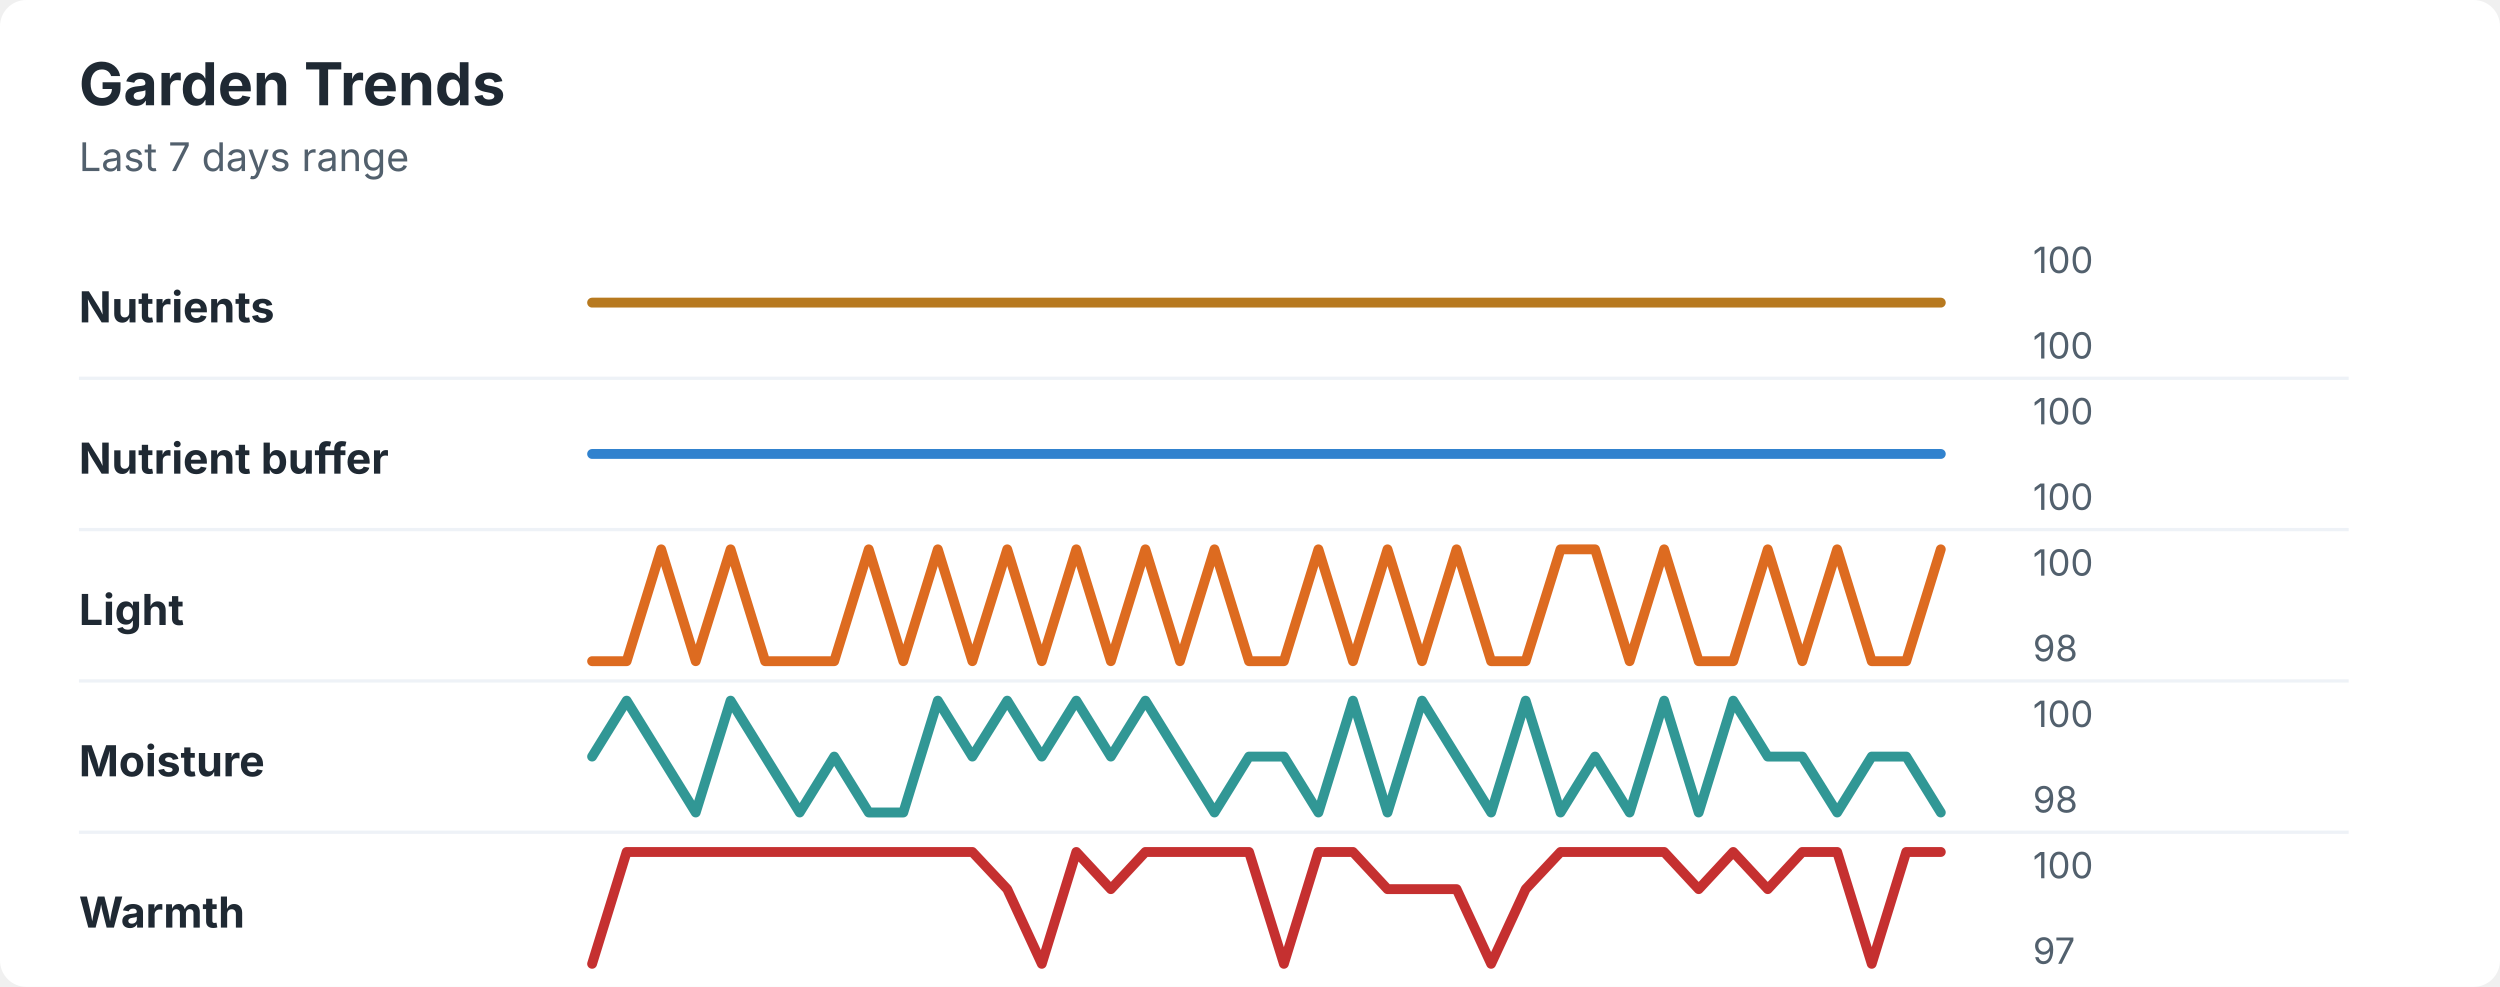
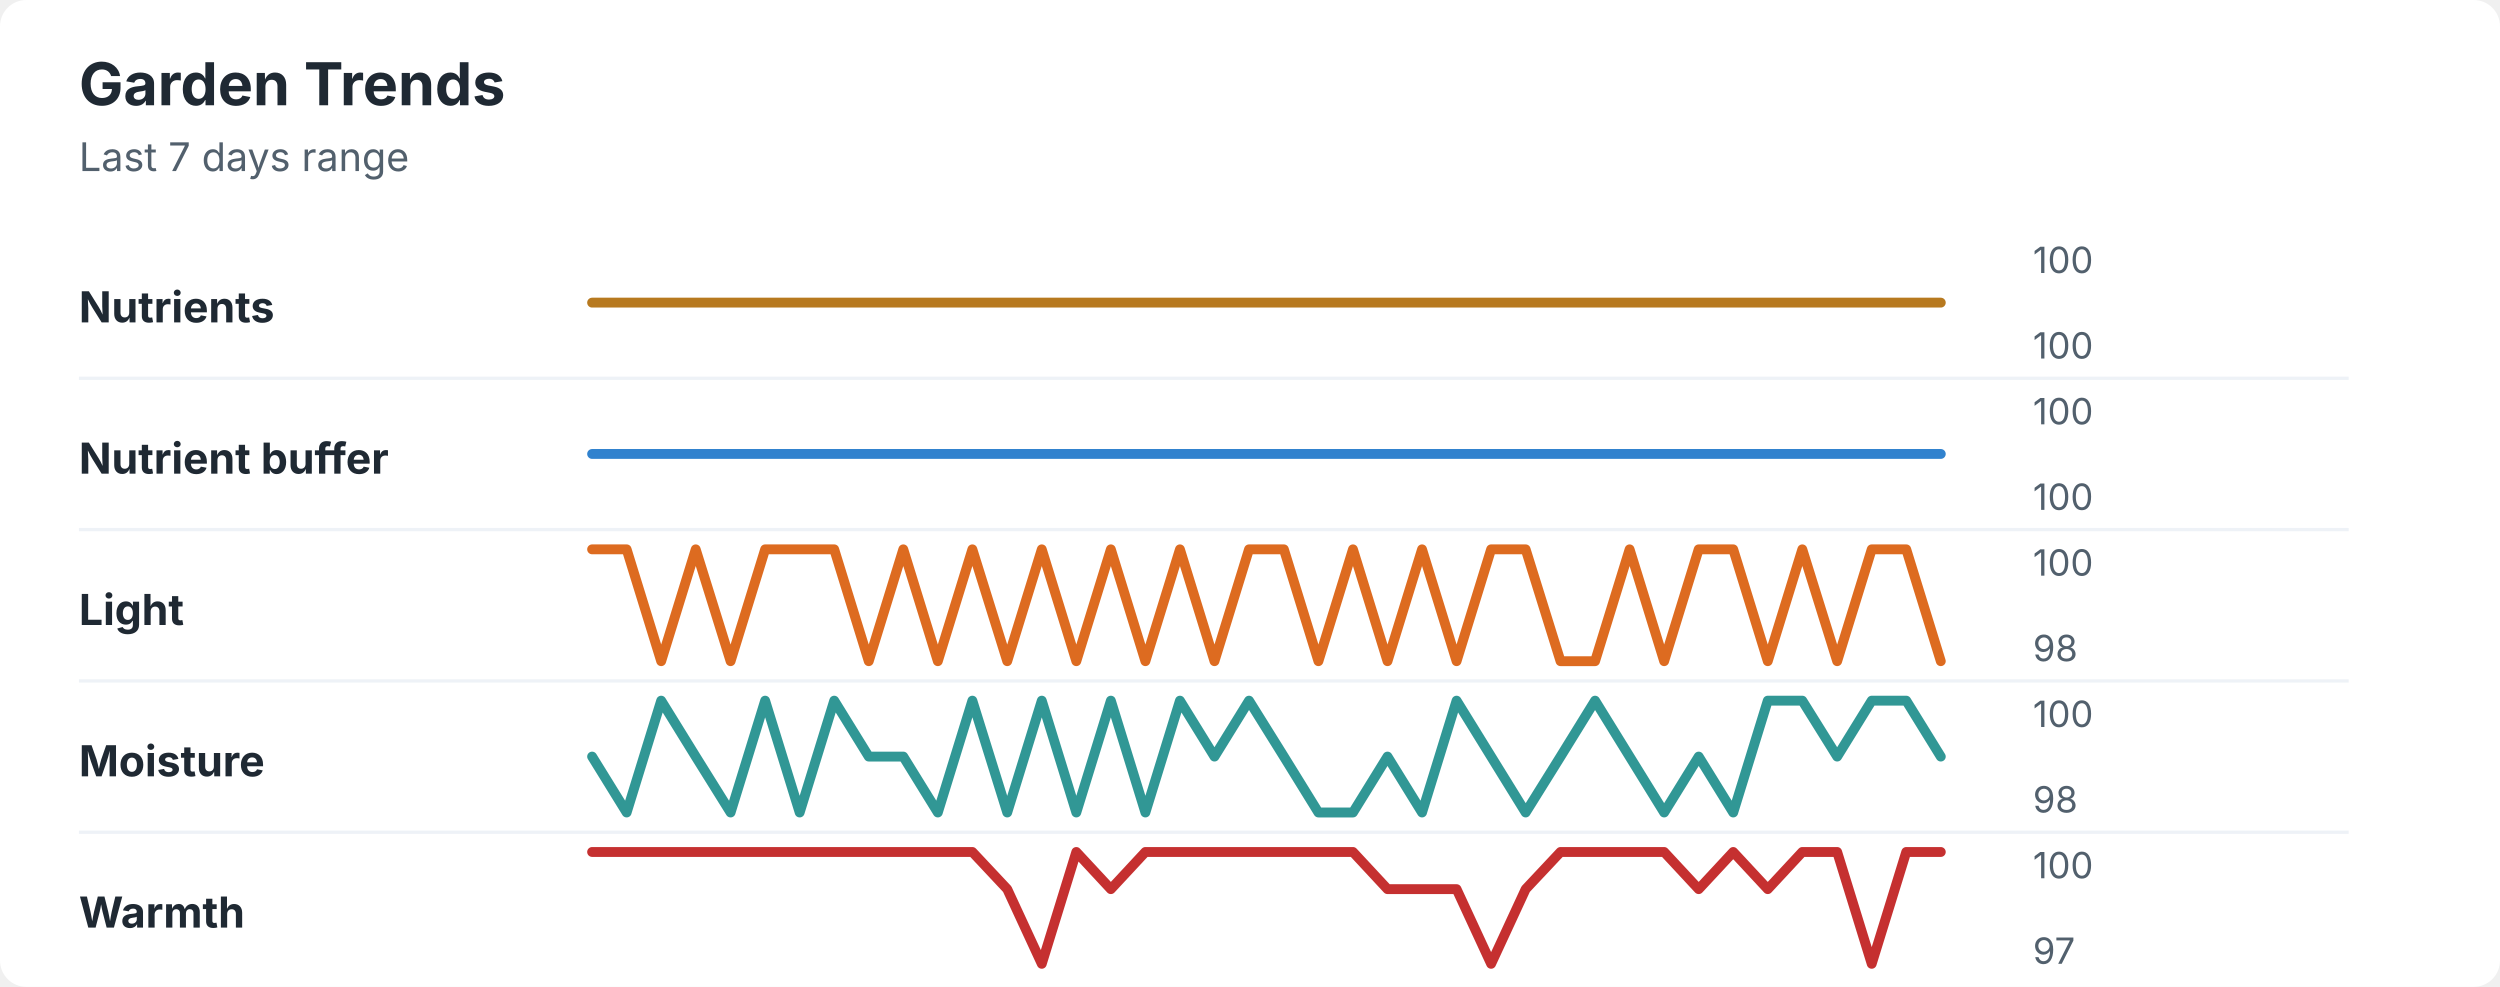
<svg xmlns="http://www.w3.org/2000/svg" width="760" height="300" viewBox="0 0 760 300" role="img" aria-labelledby="title desc">
  <rect width="760" height="300" rx="8" fill="#ffffff" />
  <style>
    text { font-family: -apple-system, BlinkMacSystemFont, "Segoe UI", sans-serif; }
    .title { font-size: 18px; font-weight: 700; fill: #1f2933; }
    .subtitle { font-size: 12px; fill: #52606d; }
    .label { font-size: 13px; font-weight: 650; fill: #1f2933; }
    .axis-value { font-size: 11px; fill: #52606d; }
    .separator { stroke: #eef2f7; stroke-width: 1; }
  </style>
  <text x="24" y="32" class="title">Garden Trends</text>
  <text x="24" y="52" class="subtitle">Last 7 days range</text>
  <text x="24" y="98" class="label">Nutrients</text>
  <polyline points="180.0,92.0 190.5,92.0 201.0,92.0 211.5,92.0 222.1,92.0 232.6,92.0 243.1,92.0 253.6,92.0 264.1,92.0 274.6,92.0 285.1,92.0 295.6,92.0 306.2,92.0 316.7,92.0 327.2,92.0 337.7,92.0 348.2,92.0 358.7,92.0 369.2,92.0 379.7,92.0 390.3,92.0 400.8,92.0 411.3,92.0 421.8,92.0 432.3,92.0 442.8,92.0 453.3,92.0 463.8,92.0 474.4,92.0 484.9,92.0 495.4,92.0 505.9,92.0 516.4,92.0 526.9,92.0 537.4,92.0 547.9,92.0 558.5,92.0 569.0,92.0 579.5,92.0 590.0,92.0 " fill="none" stroke="#b7791f" stroke-width="3" stroke-linecap="round" stroke-linejoin="round" />
  <text x="618" y="83" class="axis-value">100</text>
  <text x="618" y="109" class="axis-value">100</text>
  <line x1="24" y1="115.0" x2="714" y2="115.0" class="separator" />
  <text x="24" y="144" class="label">Nutrient buffer</text>
  <polyline points="180.0,138.0 190.5,138.0 201.0,138.0 211.5,138.0 222.1,138.0 232.6,138.0 243.1,138.0 253.6,138.0 264.1,138.0 274.6,138.0 285.1,138.0 295.6,138.0 306.2,138.0 316.7,138.0 327.2,138.0 337.7,138.0 348.2,138.0 358.7,138.0 369.2,138.0 379.7,138.0 390.3,138.0 400.8,138.0 411.3,138.0 421.8,138.0 432.3,138.0 442.8,138.0 453.3,138.0 463.8,138.0 474.4,138.0 484.9,138.0 495.4,138.0 505.9,138.0 516.4,138.0 526.9,138.0 537.4,138.0 547.9,138.0 558.5,138.0 569.0,138.0 579.5,138.0 590.0,138.0 " fill="none" stroke="#3182ce" stroke-width="3" stroke-linecap="round" stroke-linejoin="round" />
  <text x="618" y="129" class="axis-value">100</text>
  <text x="618" y="155" class="axis-value">100</text>
  <line x1="24" y1="161.0" x2="714" y2="161.0" class="separator" />
  <text x="24" y="190" class="label">Light</text>
-   <polyline points="180.0,201.0 190.5,201.0 201.0,167.0 211.5,201.0 222.1,167.0 232.6,201.0 243.1,201.0 253.6,201.0 264.1,167.0 274.6,201.0 285.1,167.0 295.6,201.0 306.2,167.0 316.7,201.0 327.2,167.0 337.7,201.0 348.2,167.0 358.7,201.0 369.2,167.0 379.7,201.0 390.3,201.0 400.8,167.0 411.3,201.0 421.8,167.0 432.3,201.0 442.8,167.0 453.3,201.0 463.8,201.0 474.4,167.0 484.9,167.0 495.4,201.0 505.9,167.0 516.4,201.0 526.9,201.0 537.4,167.0 547.9,201.0 558.5,167.0 569.0,201.0 579.5,201.0 590.0,167.0 " fill="none" stroke="#dd6b20" stroke-width="3" stroke-linecap="round" stroke-linejoin="round" />
+   <polyline points="180.0,167.0 190.5,167.0 201.0,201.0 211.5,167.0 222.1,201.0 232.6,167.0 243.1,167.0 253.6,167.0 264.1,201.0 274.6,167.0 285.1,201.0 295.6,167.0 306.2,201.0 316.7,167.0 327.2,201.0 337.7,167.0 348.2,201.0 358.7,167.0 369.2,201.0 379.7,167.0 390.3,167.0 400.8,201.0 411.3,167.0 421.8,201.0 432.3,167.0 442.8,201.0 453.3,167.0 463.8,167.0 474.4,201.0 484.9,201.0 495.4,167.0 505.9,201.0 516.4,167.0 526.9,167.0 537.4,201.0 547.9,167.0 558.5,201.0 569.0,167.0 579.5,167.0 590.0,201.0 " fill="none" stroke="#dd6b20" stroke-width="3" stroke-linecap="round" stroke-linejoin="round" />
  <text x="618" y="175" class="axis-value">100</text>
  <text x="618" y="201" class="axis-value">98</text>
  <line x1="24" y1="207.0" x2="714" y2="207.0" class="separator" />
  <text x="24" y="236" class="label">Moisture</text>
-   <polyline points="180.0,230.0 190.5,213.0 201.0,230.0 211.5,247.0 222.1,213.0 232.6,230.0 243.1,247.0 253.6,230.0 264.1,247.0 274.6,247.0 285.1,213.0 295.6,230.0 306.2,213.0 316.7,230.0 327.2,213.0 337.7,230.0 348.2,213.0 358.7,230.0 369.2,247.0 379.7,230.0 390.3,230.0 400.8,247.0 411.3,213.0 421.8,247.0 432.3,213.0 442.8,230.0 453.3,247.0 463.8,213.0 474.4,247.0 484.9,230.0 495.4,247.0 505.9,213.0 516.4,247.0 526.9,213.0 537.4,230.0 547.9,230.0 558.5,247.0 569.0,230.0 579.5,230.0 590.0,247.0 " fill="none" stroke="#319795" stroke-width="3" stroke-linecap="round" stroke-linejoin="round" />
+   <polyline points="180.0,230.0 190.5,247.0 201.0,213.0 211.5,230.0 222.1,247.0 232.6,213.0 243.1,247.0 253.6,213.0 264.1,230.0 274.6,230.0 285.1,247.0 295.6,213.0 306.2,247.0 316.7,213.0 327.2,247.0 337.7,213.0 348.2,247.0 358.7,213.0 369.2,230.0 379.7,213.0 390.3,230.0 400.8,247.0 411.3,247.0 421.8,230.0 432.3,247.0 442.8,213.0 453.3,230.0 463.8,247.0 474.4,230.0 484.9,213.0 495.4,230.0 505.9,247.0 516.4,230.0 526.9,247.0 537.4,213.0 547.9,213.0 558.5,230.0 569.0,213.0 579.5,213.0 590.0,230.0 " fill="none" stroke="#319795" stroke-width="3" stroke-linecap="round" stroke-linejoin="round" />
  <text x="618" y="221" class="axis-value">100</text>
  <text x="618" y="247" class="axis-value">98</text>
  <line x1="24" y1="253.0" x2="714" y2="253.0" class="separator" />
  <text x="24" y="282" class="label">Warmth</text>
-   <polyline points="180.0,293.0 190.5,259.0 201.0,259.0 211.5,259.0 222.1,259.0 232.6,259.0 243.1,259.0 253.6,259.0 264.1,259.0 274.6,259.0 285.1,259.0 295.6,259.0 306.2,270.3 316.7,293.0 327.2,259.0 337.7,270.3 348.2,259.0 358.7,259.0 369.2,259.0 379.7,259.0 390.3,293.0 400.8,259.0 411.3,259.0 421.8,270.3 432.3,270.3 442.8,270.3 453.3,293.0 463.8,270.3 474.4,259.0 484.9,259.0 495.4,259.0 505.9,259.0 516.4,270.3 526.9,259.0 537.4,270.3 547.9,259.0 558.5,259.0 569.0,293.0 579.5,259.0 590.0,259.0 " fill="none" stroke="#c53030" stroke-width="3" stroke-linecap="round" stroke-linejoin="round" />
+   <polyline points="180.0,259.0 190.5,259.0 201.0,259.0 211.5,259.0 222.1,259.0 232.6,259.0 243.1,259.0 253.6,259.0 264.1,259.0 274.6,259.0 285.1,259.0 295.6,259.0 306.2,270.3 316.7,293.0 327.2,259.0 337.7,270.3 348.2,259.0 358.7,259.0 369.2,259.0 379.7,259.0 390.3,259.0 400.8,259.0 411.3,259.0 421.8,270.3 432.3,270.3 442.8,270.3 453.3,293.0 463.8,270.3 474.4,259.0 484.9,259.0 495.4,259.0 505.9,259.0 516.4,270.3 526.9,259.0 537.4,270.3 547.9,259.0 558.5,259.0 569.0,293.0 579.5,259.0 590.0,259.0 " fill="none" stroke="#c53030" stroke-width="3" stroke-linecap="round" stroke-linejoin="round" />
  <text x="618" y="267" class="axis-value">100</text>
  <text x="618" y="293" class="axis-value">97</text>
</svg>
